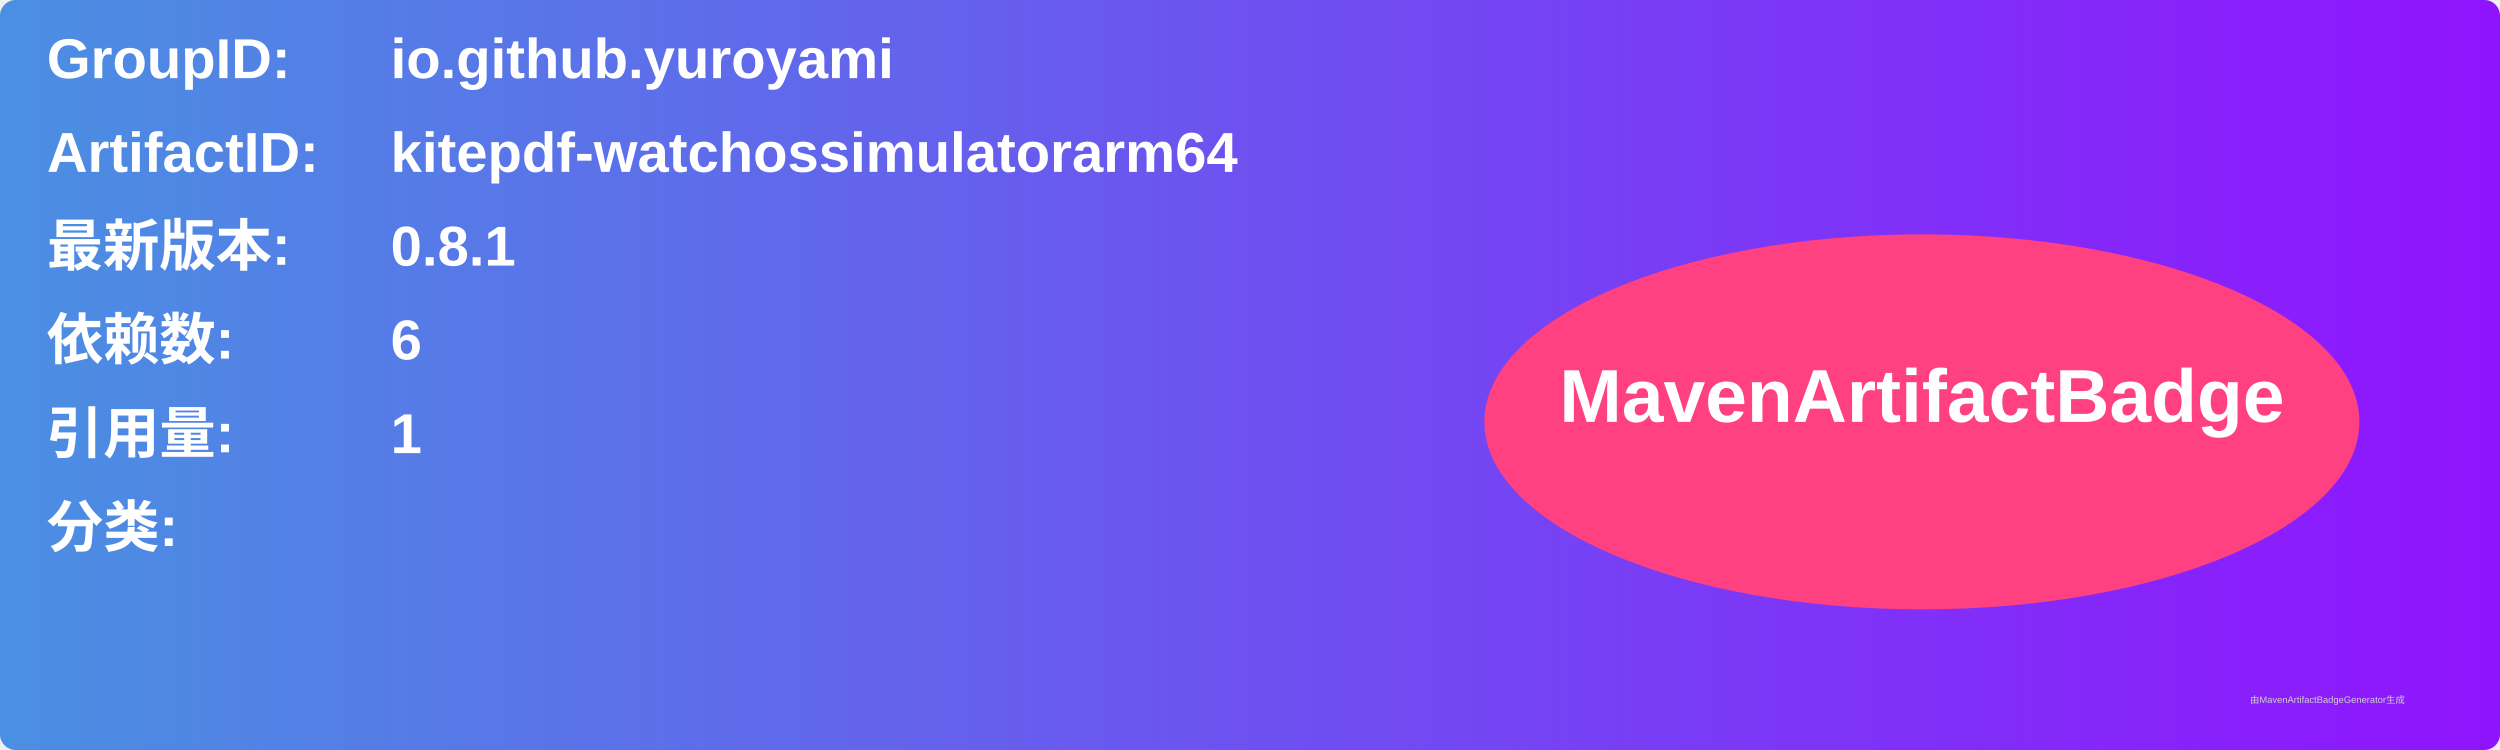
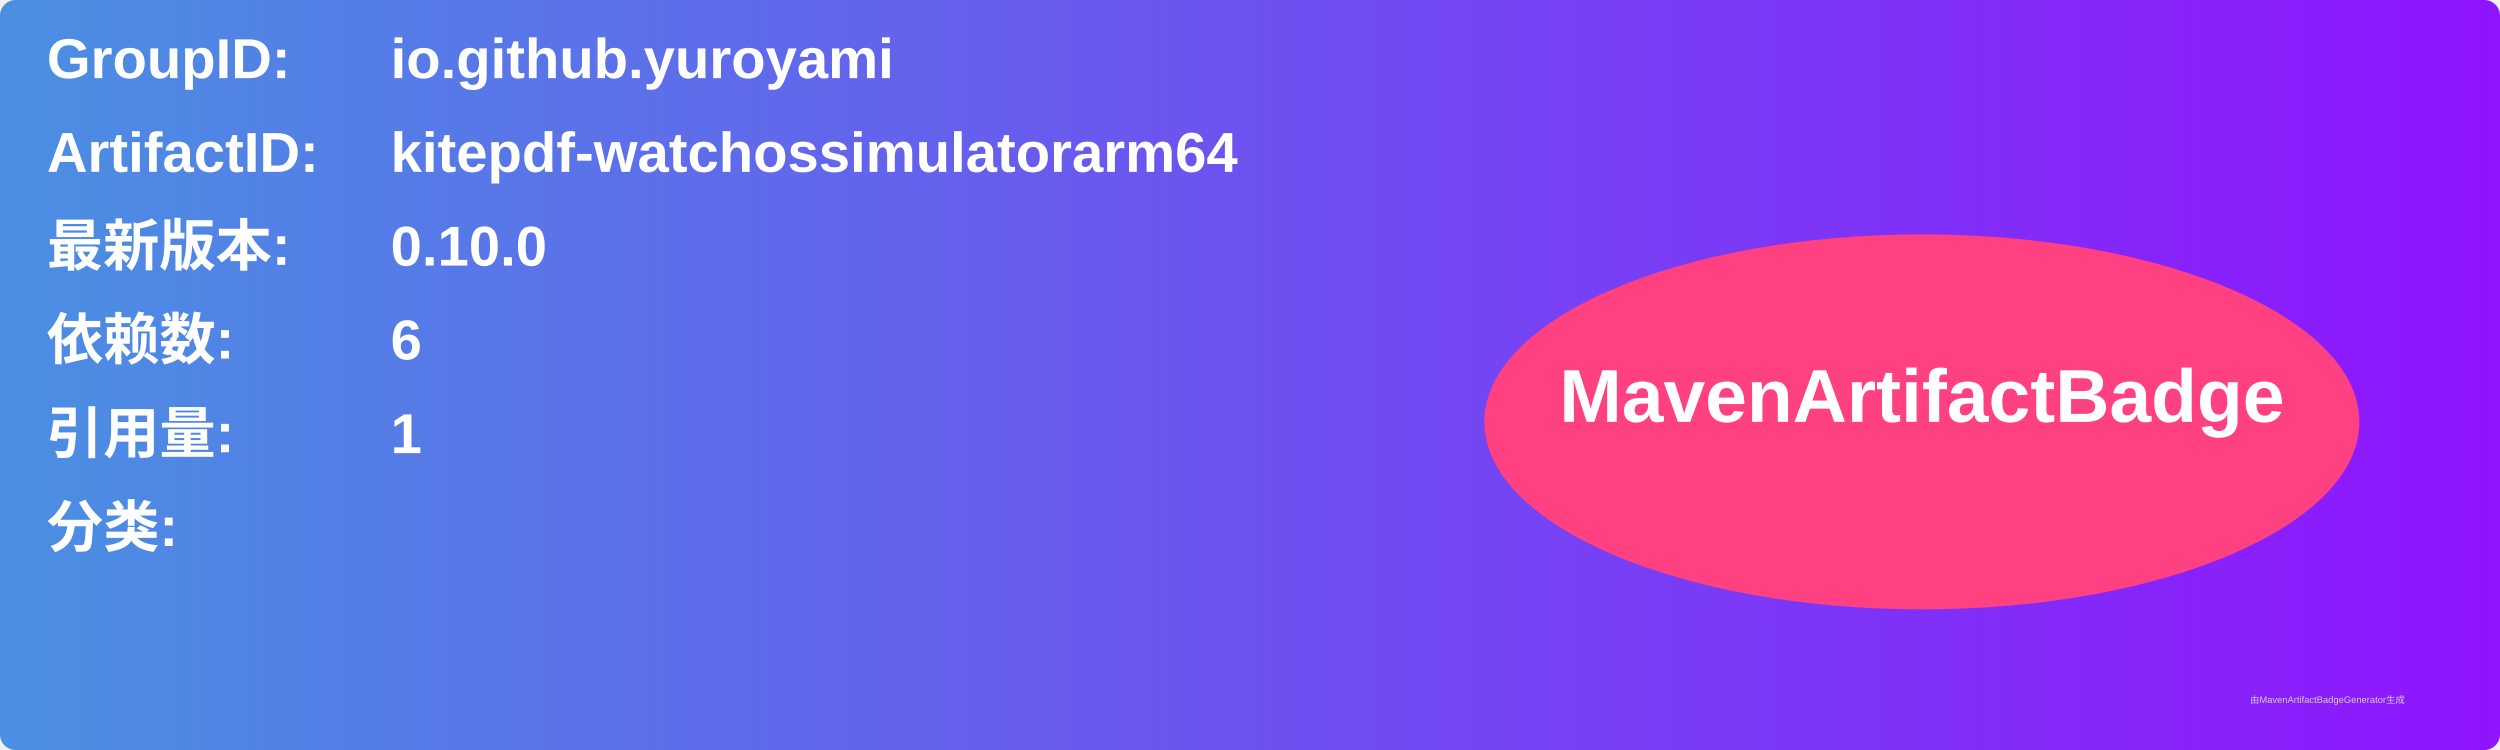
<svg xmlns="http://www.w3.org/2000/svg" width="800" height="240" viewBox="0 0 800 240">
  <linearGradient id="grad" x1="0%" y1="0%" x2="100%" y2="0%">
    <stop offset="0%" stop-color="#4a90e2" />
    <stop offset="100%" stop-color="#9013fe" />
  </linearGradient>
  <rect width="100%" height="100%" rx="5" ry="5" fill="url(#grad)" />
  <g transform="translate(15, 15)">
    <text x="0" y="10" font-family="Arial" font-size="18" fill="white" font-weight="bold" width="260">GroupID:</text>
    <text x="110" y="10" font-family="Arial" font-size="18" fill="white" font-weight="bold" width="460">io.github.yuroyami</text>
    <text x="0" y="40" font-family="Arial" font-size="18" fill="white" font-weight="bold" width="260">ArtifactID:</text>
    <text x="110" y="40" font-family="Arial" font-size="18" fill="white" font-weight="bold" width="460">kitepdf-watchossimulatorarm64</text>
    <text x="0" y="70" font-family="Arial" font-size="18" fill="white" font-weight="bold">最新版本:</text>
    <text x="110" y="70" font-family="Arial" font-size="18" fill="white" font-weight="bold">
-       <tspan font-weight="bold">0.8.1</tspan>
+       <tspan font-weight="bold">0.10.0</tspan>
    </text>
    <text x="0" y="100" font-family="Arial" font-size="18" fill="white" font-weight="bold">依赖数: </text>
    <text x="110" y="100" font-family="Arial" font-size="18" fill="white">
      <tspan font-weight="bold">6</tspan>
    </text>
    <text x="0" y="130" font-family="Arial" font-size="18" fill="white" font-weight="bold">引用量: </text>
    <text x="110" y="130" font-family="Arial" font-size="18" fill="white">
      <tspan font-weight="bold">1</tspan>
    </text>
    <text x="0" y="160" font-family="Arial" font-size="18" fill="white" font-weight="bold">分类:</text>
    <text x="10" y="190" font-family="Arial" font-size="10" fill="white">
      <tspan font-weight="bold" />
    </text>
    <ellipse cx="600" cy="120" rx="140" ry="60" fill="#ff4081" />
    <text x="600" y="120" text-anchor="middle" font-family="Arial" font-size="24" fill="white" font-weight="bold">MavenArtifactBadge</text>
  </g>
  <text x="720" y="225" font-family="Arial" font-size="3" fill="#d0d0d0">由MavenArtifactBadgeGenerator生成</text>
</svg>
